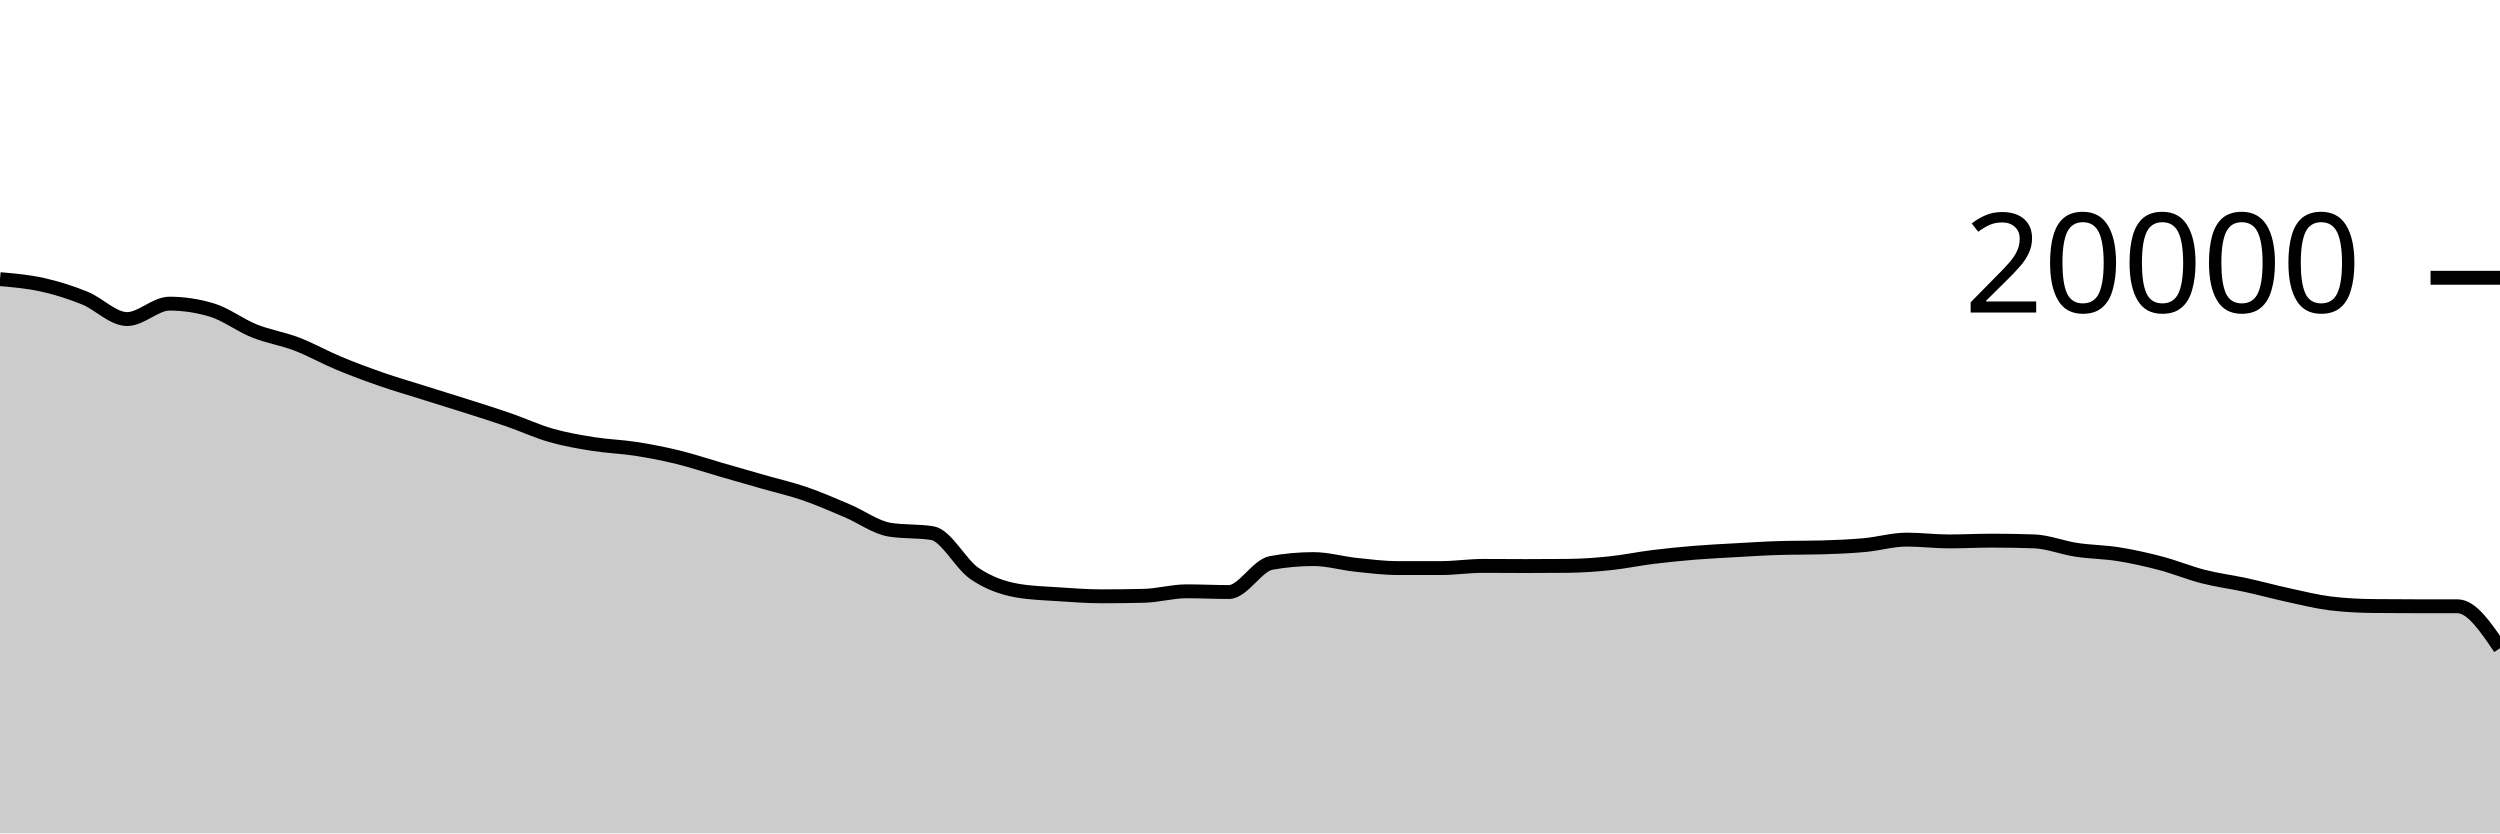
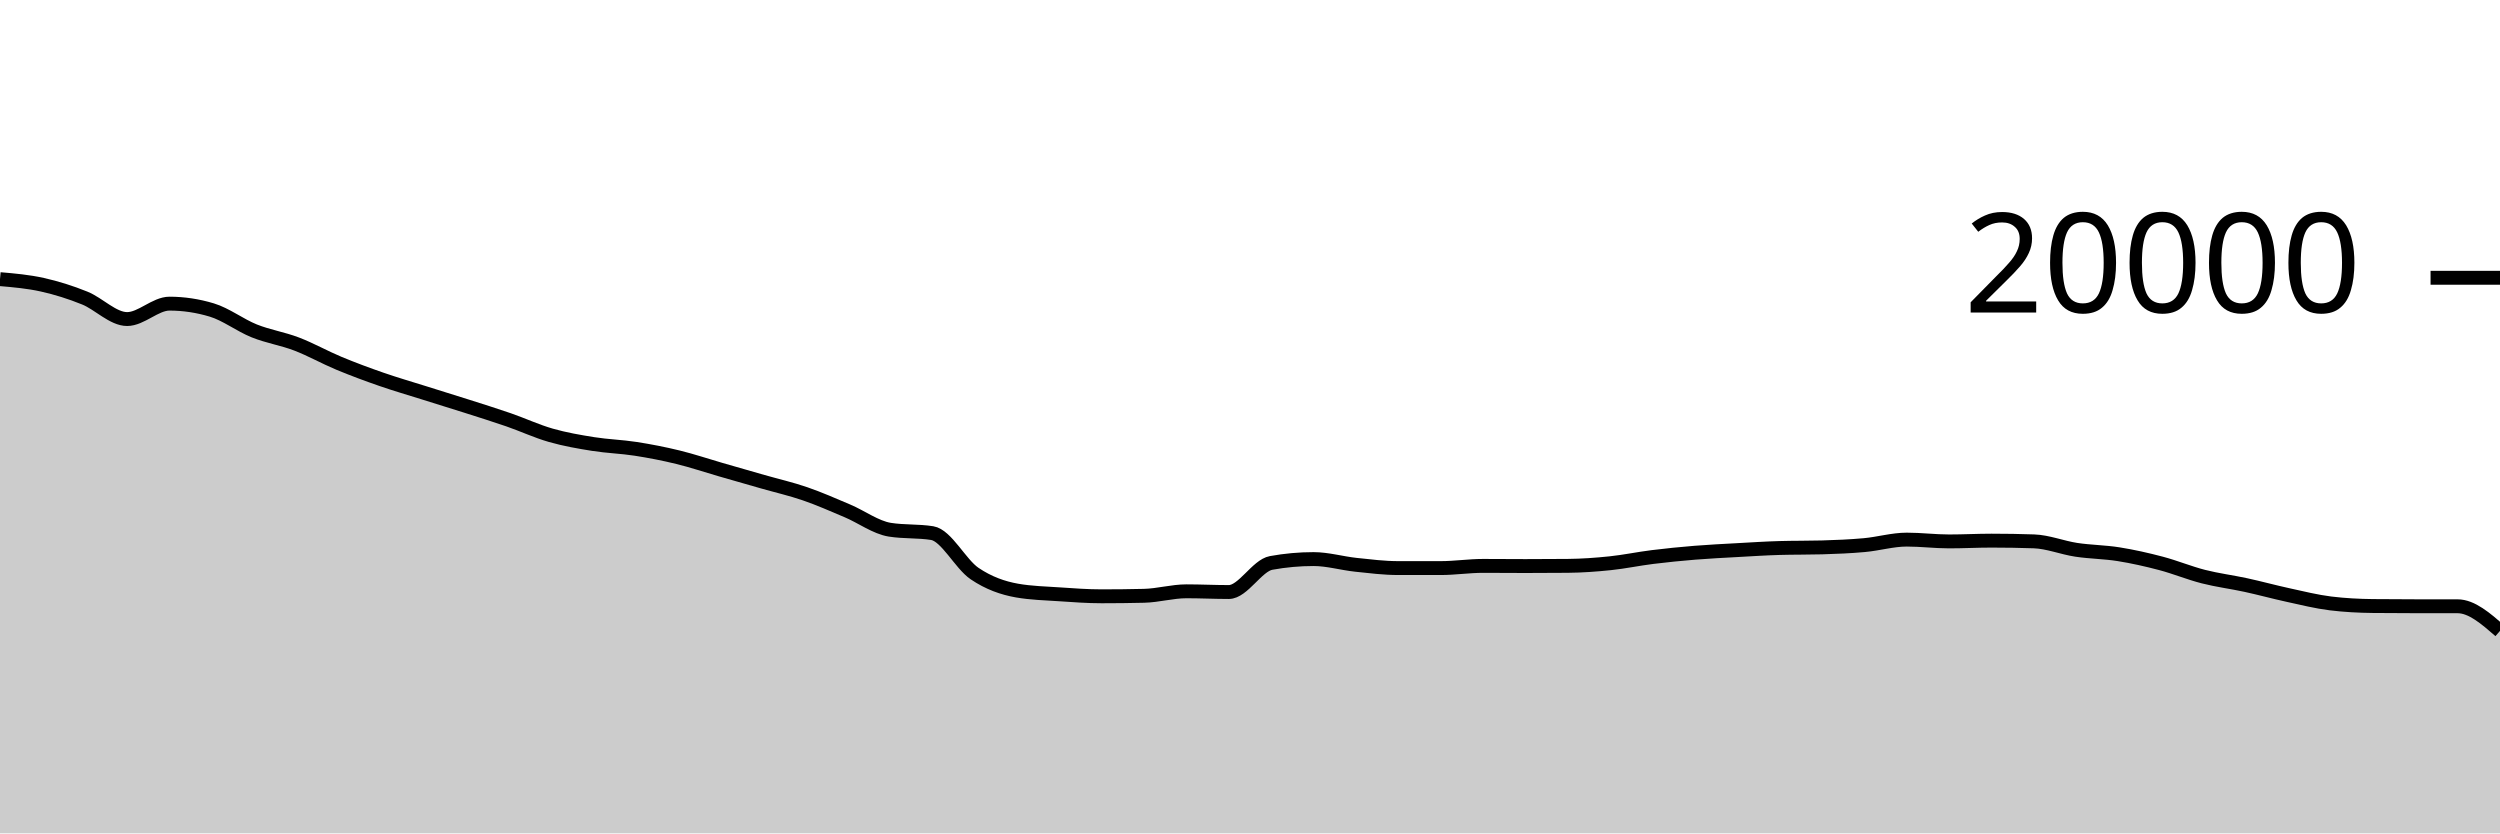
<svg xmlns="http://www.w3.org/2000/svg" viewBox="0 0 180 60">
  <g transform="translate(0,20)">
-     <path class="area" fill="rgba(0, 0, 0, 0.2)" d="M0,0.098C1.017,0.186,2.034,0.275,3.051,0.502C4.068,0.729,5.085,1.048,6.102,1.46C7.119,1.872,8.136,2.972,9.153,2.972C10.169,2.972,11.186,1.862,12.203,1.862C13.22,1.862,14.237,2.015,15.254,2.322C16.271,2.629,17.288,3.416,18.305,3.824C19.322,4.232,20.339,4.381,21.356,4.77C22.373,5.159,23.39,5.735,24.407,6.158C25.424,6.581,26.441,6.957,27.458,7.31C28.475,7.663,29.492,7.956,30.508,8.276C31.525,8.596,32.542,8.907,33.559,9.232C34.576,9.557,35.593,9.872,36.61,10.224C37.627,10.576,38.644,11.051,39.661,11.342C40.678,11.633,41.695,11.808,42.712,11.97C43.729,12.132,44.746,12.158,45.763,12.316C46.78,12.474,47.797,12.672,48.814,12.92C49.831,13.168,50.847,13.512,51.864,13.806C52.881,14.1,53.898,14.391,54.915,14.682C55.932,14.973,56.949,15.204,57.966,15.554C58.983,15.904,60,16.353,61.017,16.784C62.034,17.215,63.051,17.977,64.068,18.14C65.085,18.303,66.102,18.221,67.119,18.384C68.136,18.547,69.153,20.607,70.169,21.296C71.186,21.985,72.203,22.34,73.22,22.52C74.237,22.7,75.254,22.721,76.271,22.79C77.288,22.859,78.305,22.934,79.322,22.934C80.339,22.934,81.356,22.922,82.373,22.898C83.39,22.874,84.407,22.574,85.424,22.574C86.441,22.574,87.458,22.626,88.475,22.626C89.492,22.626,90.508,20.714,91.525,20.53C92.542,20.346,93.559,20.254,94.576,20.254C95.593,20.254,96.61,20.558,97.627,20.666C98.644,20.774,99.661,20.902,100.678,20.902C101.695,20.902,102.712,20.902,103.729,20.902C104.746,20.902,105.763,20.744,106.78,20.744C107.797,20.744,108.814,20.756,109.831,20.756C110.847,20.756,111.864,20.751,112.881,20.742C113.898,20.733,114.915,20.66,115.932,20.554C116.949,20.448,117.966,20.232,118.983,20.106C120,19.98,121.017,19.879,122.034,19.796C123.051,19.713,124.068,19.665,125.085,19.608C126.102,19.551,127.119,19.485,128.136,19.456C129.153,19.427,130.169,19.441,131.186,19.412C132.203,19.383,133.22,19.341,134.237,19.248C135.254,19.155,136.271,18.852,137.288,18.852C138.305,18.852,139.322,18.982,140.339,18.982C141.356,18.982,142.373,18.926,143.39,18.926C144.407,18.926,145.424,18.943,146.441,18.978C147.458,19.013,148.475,19.432,149.492,19.586C150.508,19.74,151.525,19.741,152.542,19.904C153.559,20.067,154.576,20.295,155.593,20.564C156.61,20.833,157.627,21.256,158.644,21.516C159.661,21.776,160.678,21.901,161.695,22.122C162.712,22.343,163.729,22.623,164.746,22.844C165.763,23.065,166.78,23.321,167.797,23.446C168.814,23.571,169.831,23.623,170.847,23.634C171.864,23.645,172.881,23.649,173.898,23.65C174.915,23.651,175.932,23.651,176.949,23.652C177.966,23.653,178.983,25.162,180,26.67L180,40C178.983,40,177.966,40,176.949,40C175.932,40,174.915,40,173.898,40C172.881,40,171.864,40,170.847,40C169.831,40,168.814,40,167.797,40C166.78,40,165.763,40,164.746,40C163.729,40,162.712,40,161.695,40C160.678,40,159.661,40,158.644,40C157.627,40,156.61,40,155.593,40C154.576,40,153.559,40,152.542,40C151.525,40,150.508,40,149.492,40C148.475,40,147.458,40,146.441,40C145.424,40,144.407,40,143.39,40C142.373,40,141.356,40,140.339,40C139.322,40,138.305,40,137.288,40C136.271,40,135.254,40,134.237,40C133.22,40,132.203,40,131.186,40C130.169,40,129.153,40,128.136,40C127.119,40,126.102,40,125.085,40C124.068,40,123.051,40,122.034,40C121.017,40,120,40,118.983,40C117.966,40,116.949,40,115.932,40C114.915,40,113.898,40,112.881,40C111.864,40,110.847,40,109.831,40C108.814,40,107.797,40,106.78,40C105.763,40,104.746,40,103.729,40C102.712,40,101.695,40,100.678,40C99.661,40,98.644,40,97.627,40C96.61,40,95.593,40,94.576,40C93.559,40,92.542,40,91.525,40C90.508,40,89.492,40,88.475,40C87.458,40,86.441,40,85.424,40C84.407,40,83.39,40,82.373,40C81.356,40,80.339,40,79.322,40C78.305,40,77.288,40,76.271,40C75.254,40,74.237,40,73.22,40C72.203,40,71.186,40,70.169,40C69.153,40,68.136,40,67.119,40C66.102,40,65.085,40,64.068,40C63.051,40,62.034,40,61.017,40C60,40,58.983,40,57.966,40C56.949,40,55.932,40,54.915,40C53.898,40,52.881,40,51.864,40C50.847,40,49.831,40,48.814,40C47.797,40,46.78,40,45.763,40C44.746,40,43.729,40,42.712,40C41.695,40,40.678,40,39.661,40C38.644,40,37.627,40,36.61,40C35.593,40,34.576,40,33.559,40C32.542,40,31.525,40,30.508,40C29.492,40,28.475,40,27.458,40C26.441,40,25.424,40,24.407,40C23.39,40,22.373,40,21.356,40C20.339,40,19.322,40,18.305,40C17.288,40,16.271,40,15.254,40C14.237,40,13.22,40,12.203,40C11.186,40,10.169,40,9.153,40C8.136,40,7.119,40,6.102,40C5.085,40,4.068,40,3.051,40C2.034,40,1.017,40,0,40Z" />
-     <path class="line" stroke="black" fill="none" d="M0,0.098C1.017,0.186,2.034,0.275,3.051,0.502C4.068,0.729,5.085,1.048,6.102,1.46C7.119,1.872,8.136,2.972,9.153,2.972C10.169,2.972,11.186,1.862,12.203,1.862C13.22,1.862,14.237,2.015,15.254,2.322C16.271,2.629,17.288,3.416,18.305,3.824C19.322,4.232,20.339,4.381,21.356,4.77C22.373,5.159,23.39,5.735,24.407,6.158C25.424,6.581,26.441,6.957,27.458,7.31C28.475,7.663,29.492,7.956,30.508,8.276C31.525,8.596,32.542,8.907,33.559,9.232C34.576,9.557,35.593,9.872,36.61,10.224C37.627,10.576,38.644,11.051,39.661,11.342C40.678,11.633,41.695,11.808,42.712,11.97C43.729,12.132,44.746,12.158,45.763,12.316C46.78,12.474,47.797,12.672,48.814,12.92C49.831,13.168,50.847,13.512,51.864,13.806C52.881,14.1,53.898,14.391,54.915,14.682C55.932,14.973,56.949,15.204,57.966,15.554C58.983,15.904,60,16.353,61.017,16.784C62.034,17.215,63.051,17.977,64.068,18.14C65.085,18.303,66.102,18.221,67.119,18.384C68.136,18.547,69.153,20.607,70.169,21.296C71.186,21.985,72.203,22.34,73.22,22.52C74.237,22.7,75.254,22.721,76.271,22.79C77.288,22.859,78.305,22.934,79.322,22.934C80.339,22.934,81.356,22.922,82.373,22.898C83.39,22.874,84.407,22.574,85.424,22.574C86.441,22.574,87.458,22.626,88.475,22.626C89.492,22.626,90.508,20.714,91.525,20.53C92.542,20.346,93.559,20.254,94.576,20.254C95.593,20.254,96.61,20.558,97.627,20.666C98.644,20.774,99.661,20.902,100.678,20.902C101.695,20.902,102.712,20.902,103.729,20.902C104.746,20.902,105.763,20.744,106.78,20.744C107.797,20.744,108.814,20.756,109.831,20.756C110.847,20.756,111.864,20.751,112.881,20.742C113.898,20.733,114.915,20.66,115.932,20.554C116.949,20.448,117.966,20.232,118.983,20.106C120,19.98,121.017,19.879,122.034,19.796C123.051,19.713,124.068,19.665,125.085,19.608C126.102,19.551,127.119,19.485,128.136,19.456C129.153,19.427,130.169,19.441,131.186,19.412C132.203,19.383,133.22,19.341,134.237,19.248C135.254,19.155,136.271,18.852,137.288,18.852C138.305,18.852,139.322,18.982,140.339,18.982C141.356,18.982,142.373,18.926,143.39,18.926C144.407,18.926,145.424,18.943,146.441,18.978C147.458,19.013,148.475,19.432,149.492,19.586C150.508,19.74,151.525,19.741,152.542,19.904C153.559,20.067,154.576,20.295,155.593,20.564C156.61,20.833,157.627,21.256,158.644,21.516C159.661,21.776,160.678,21.901,161.695,22.122C162.712,22.343,163.729,22.623,164.746,22.844C165.763,23.065,166.78,23.321,167.797,23.446C168.814,23.571,169.831,23.623,170.847,23.634C171.864,23.645,172.881,23.649,173.898,23.65C174.915,23.651,175.932,23.651,176.949,23.652C177.966,23.653,178.983,25.162,180,26.67" />
+     <path class="area" fill="rgba(0, 0, 0, 0.2)" d="M0,0.098C1.017,0.186,2.034,0.275,3.051,0.502C4.068,0.729,5.085,1.048,6.102,1.46C7.119,1.872,8.136,2.972,9.153,2.972C10.169,2.972,11.186,1.862,12.203,1.862C13.22,1.862,14.237,2.015,15.254,2.322C16.271,2.629,17.288,3.416,18.305,3.824C19.322,4.232,20.339,4.381,21.356,4.77C22.373,5.159,23.39,5.735,24.407,6.158C25.424,6.581,26.441,6.957,27.458,7.31C28.475,7.663,29.492,7.956,30.508,8.276C31.525,8.596,32.542,8.907,33.559,9.232C34.576,9.557,35.593,9.872,36.61,10.224C37.627,10.576,38.644,11.051,39.661,11.342C40.678,11.633,41.695,11.808,42.712,11.97C43.729,12.132,44.746,12.158,45.763,12.316C46.78,12.474,47.797,12.672,48.814,12.92C49.831,13.168,50.847,13.512,51.864,13.806C52.881,14.1,53.898,14.391,54.915,14.682C55.932,14.973,56.949,15.204,57.966,15.554C58.983,15.904,60,16.353,61.017,16.784C62.034,17.215,63.051,17.977,64.068,18.14C65.085,18.303,66.102,18.221,67.119,18.384C68.136,18.547,69.153,20.607,70.169,21.296C71.186,21.985,72.203,22.34,73.22,22.52C74.237,22.7,75.254,22.721,76.271,22.79C77.288,22.859,78.305,22.934,79.322,22.934C80.339,22.934,81.356,22.922,82.373,22.898C83.39,22.874,84.407,22.574,85.424,22.574C86.441,22.574,87.458,22.626,88.475,22.626C89.492,22.626,90.508,20.714,91.525,20.53C92.542,20.346,93.559,20.254,94.576,20.254C95.593,20.254,96.61,20.558,97.627,20.666C98.644,20.774,99.661,20.902,100.678,20.902C101.695,20.902,102.712,20.902,103.729,20.902C104.746,20.902,105.763,20.744,106.78,20.744C107.797,20.744,108.814,20.756,109.831,20.756C110.847,20.756,111.864,20.751,112.881,20.742C113.898,20.733,114.915,20.66,115.932,20.554C116.949,20.448,117.966,20.232,118.983,20.106C120,19.98,121.017,19.879,122.034,19.796C123.051,19.713,124.068,19.665,125.085,19.608C126.102,19.551,127.119,19.485,128.136,19.456C129.153,19.427,130.169,19.441,131.186,19.412C132.203,19.383,133.22,19.341,134.237,19.248C135.254,19.155,136.271,18.852,137.288,18.852C138.305,18.852,139.322,18.982,140.339,18.982C141.356,18.982,142.373,18.926,143.39,18.926C144.407,18.926,145.424,18.943,146.441,18.978C147.458,19.013,148.475,19.432,149.492,19.586C150.508,19.74,151.525,19.741,152.542,19.904C153.559,20.067,154.576,20.295,155.593,20.564C156.61,20.833,157.627,21.256,158.644,21.516C159.661,21.776,160.678,21.901,161.695,22.122C162.712,22.343,163.729,22.623,164.746,22.844C165.763,23.065,166.78,23.321,167.797,23.446C168.814,23.571,169.831,23.623,170.847,23.634C171.864,23.645,172.881,23.649,173.898,23.65C174.915,23.651,175.932,23.651,176.949,23.652C177.966,23.653,178.983,24.539,180,25.424L180,40C178.983,40,177.966,40,176.949,40C175.932,40,174.915,40,173.898,40C172.881,40,171.864,40,170.847,40C169.831,40,168.814,40,167.797,40C166.78,40,165.763,40,164.746,40C163.729,40,162.712,40,161.695,40C160.678,40,159.661,40,158.644,40C157.627,40,156.61,40,155.593,40C154.576,40,153.559,40,152.542,40C151.525,40,150.508,40,149.492,40C148.475,40,147.458,40,146.441,40C145.424,40,144.407,40,143.39,40C142.373,40,141.356,40,140.339,40C139.322,40,138.305,40,137.288,40C136.271,40,135.254,40,134.237,40C133.22,40,132.203,40,131.186,40C130.169,40,129.153,40,128.136,40C127.119,40,126.102,40,125.085,40C124.068,40,123.051,40,122.034,40C121.017,40,120,40,118.983,40C117.966,40,116.949,40,115.932,40C114.915,40,113.898,40,112.881,40C111.864,40,110.847,40,109.831,40C108.814,40,107.797,40,106.78,40C105.763,40,104.746,40,103.729,40C102.712,40,101.695,40,100.678,40C99.661,40,98.644,40,97.627,40C96.61,40,95.593,40,94.576,40C93.559,40,92.542,40,91.525,40C90.508,40,89.492,40,88.475,40C87.458,40,86.441,40,85.424,40C84.407,40,83.39,40,82.373,40C81.356,40,80.339,40,79.322,40C78.305,40,77.288,40,76.271,40C75.254,40,74.237,40,73.22,40C72.203,40,71.186,40,70.169,40C69.153,40,68.136,40,67.119,40C66.102,40,65.085,40,64.068,40C63.051,40,62.034,40,61.017,40C60,40,58.983,40,57.966,40C56.949,40,55.932,40,54.915,40C53.898,40,52.881,40,51.864,40C50.847,40,49.831,40,48.814,40C47.797,40,46.78,40,45.763,40C44.746,40,43.729,40,42.712,40C41.695,40,40.678,40,39.661,40C38.644,40,37.627,40,36.61,40C35.593,40,34.576,40,33.559,40C32.542,40,31.525,40,30.508,40C29.492,40,28.475,40,27.458,40C26.441,40,25.424,40,24.407,40C23.39,40,22.373,40,21.356,40C20.339,40,19.322,40,18.305,40C17.288,40,16.271,40,15.254,40C14.237,40,13.22,40,12.203,40C11.186,40,10.169,40,9.153,40C8.136,40,7.119,40,6.102,40C5.085,40,4.068,40,3.051,40C2.034,40,1.017,40,0,40Z" />
+     <path class="line" stroke="black" fill="none" d="M0,0.098C1.017,0.186,2.034,0.275,3.051,0.502C4.068,0.729,5.085,1.048,6.102,1.46C7.119,1.872,8.136,2.972,9.153,2.972C10.169,2.972,11.186,1.862,12.203,1.862C13.22,1.862,14.237,2.015,15.254,2.322C16.271,2.629,17.288,3.416,18.305,3.824C19.322,4.232,20.339,4.381,21.356,4.77C22.373,5.159,23.39,5.735,24.407,6.158C25.424,6.581,26.441,6.957,27.458,7.31C28.475,7.663,29.492,7.956,30.508,8.276C31.525,8.596,32.542,8.907,33.559,9.232C34.576,9.557,35.593,9.872,36.61,10.224C37.627,10.576,38.644,11.051,39.661,11.342C40.678,11.633,41.695,11.808,42.712,11.97C43.729,12.132,44.746,12.158,45.763,12.316C46.78,12.474,47.797,12.672,48.814,12.92C49.831,13.168,50.847,13.512,51.864,13.806C52.881,14.1,53.898,14.391,54.915,14.682C55.932,14.973,56.949,15.204,57.966,15.554C58.983,15.904,60,16.353,61.017,16.784C62.034,17.215,63.051,17.977,64.068,18.14C65.085,18.303,66.102,18.221,67.119,18.384C68.136,18.547,69.153,20.607,70.169,21.296C71.186,21.985,72.203,22.34,73.22,22.52C74.237,22.7,75.254,22.721,76.271,22.79C77.288,22.859,78.305,22.934,79.322,22.934C80.339,22.934,81.356,22.922,82.373,22.898C83.39,22.874,84.407,22.574,85.424,22.574C86.441,22.574,87.458,22.626,88.475,22.626C89.492,22.626,90.508,20.714,91.525,20.53C92.542,20.346,93.559,20.254,94.576,20.254C95.593,20.254,96.61,20.558,97.627,20.666C98.644,20.774,99.661,20.902,100.678,20.902C101.695,20.902,102.712,20.902,103.729,20.902C104.746,20.902,105.763,20.744,106.78,20.744C107.797,20.744,108.814,20.756,109.831,20.756C110.847,20.756,111.864,20.751,112.881,20.742C113.898,20.733,114.915,20.66,115.932,20.554C116.949,20.448,117.966,20.232,118.983,20.106C120,19.98,121.017,19.879,122.034,19.796C123.051,19.713,124.068,19.665,125.085,19.608C126.102,19.551,127.119,19.485,128.136,19.456C129.153,19.427,130.169,19.441,131.186,19.412C132.203,19.383,133.22,19.341,134.237,19.248C135.254,19.155,136.271,18.852,137.288,18.852C138.305,18.852,139.322,18.982,140.339,18.982C141.356,18.982,142.373,18.926,143.39,18.926C144.407,18.926,145.424,18.943,146.441,18.978C147.458,19.013,148.475,19.432,149.492,19.586C150.508,19.74,151.525,19.741,152.542,19.904C153.559,20.067,154.576,20.295,155.593,20.564C156.61,20.833,157.627,21.256,158.644,21.516C159.661,21.776,160.678,21.901,161.695,22.122C162.712,22.343,163.729,22.623,164.746,22.844C165.763,23.065,166.78,23.321,167.797,23.446C168.814,23.571,169.831,23.623,170.847,23.634C171.864,23.645,172.881,23.649,173.898,23.65C174.915,23.651,175.932,23.651,176.949,23.652C177.966,23.653,178.983,24.539,180,25.424" />
    <path class="axis-ceiling" stroke-width="1" stroke="black" fill="none" d="M175,0L180,0" />
    <text class="axis-ceiling-label" font-family="sans-serif" text-anchor="end" font-size="10px" x="170" y="2.5">20000</text>
  </g>
</svg>
